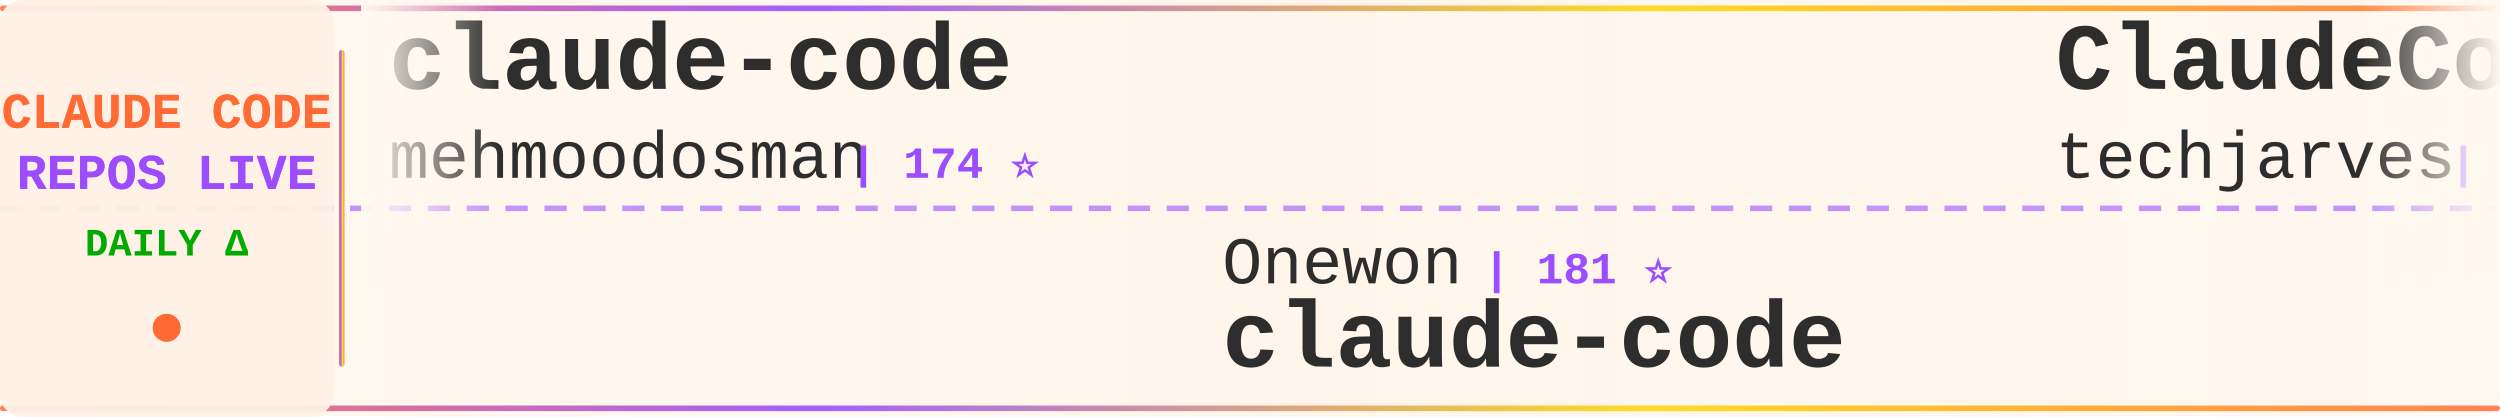
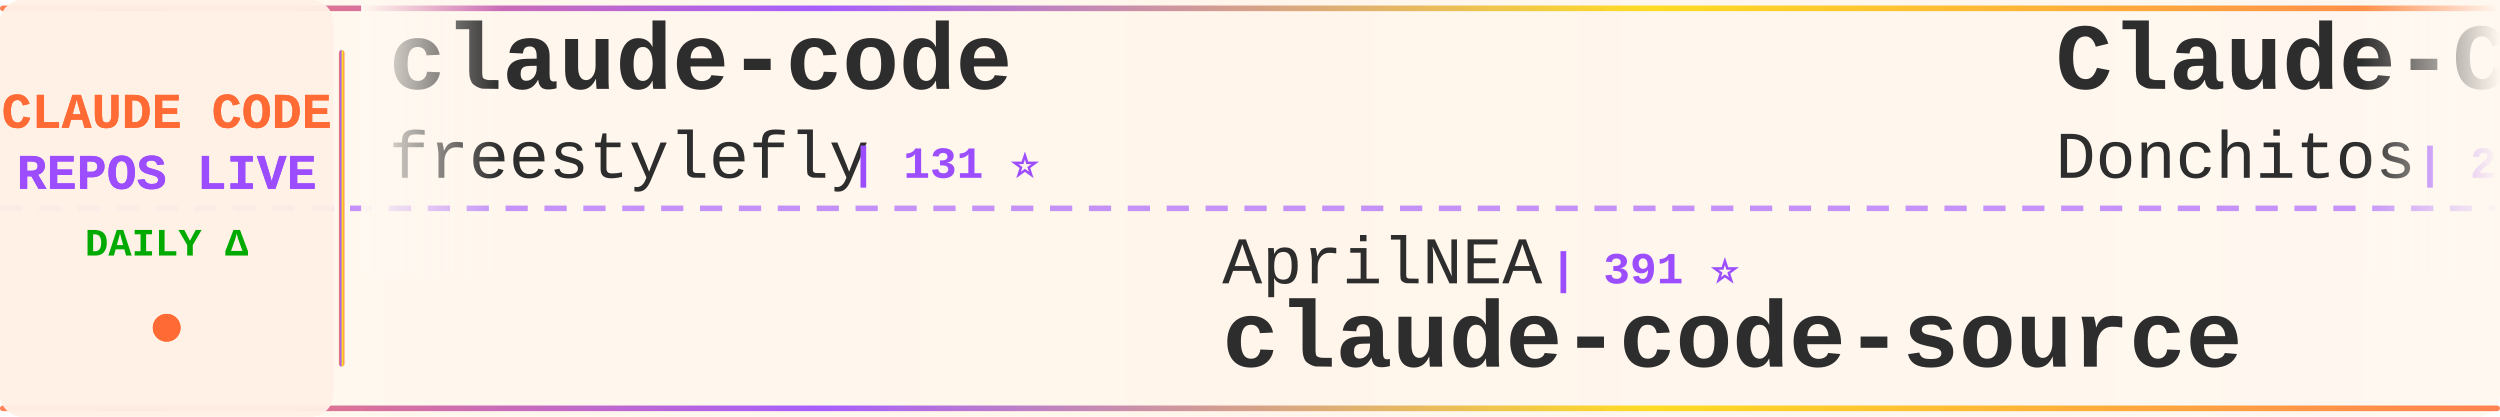
<svg xmlns="http://www.w3.org/2000/svg" width="900" height="150">
  <defs>
    <linearGradient id="tickerBg" x1="0%" y1="0%" x2="100%" y2="0%">
      <stop offset="0%" style="stop-color:#fff8f0;stop-opacity:0.98" />
      <stop offset="50%" style="stop-color:#fff5eb;stop-opacity:1" />
      <stop offset="100%" style="stop-color:#fff8f0;stop-opacity:0.98" />
    </linearGradient>
    <linearGradient id="borderGrad" x1="0%" y1="0%" x2="100%" y2="0%">
      <stop offset="0%" style="stop-color:#FF6B35;stop-opacity:0.85">
        <animate attributeName="stop-opacity" values="0.85;1;0.85" dur="2s" repeatCount="indefinite" />
      </stop>
      <stop offset="33%" style="stop-color:#9C4EFF;stop-opacity:0.9">
        <animate attributeName="stop-opacity" values="0.9;1;0.9" dur="2.2s" repeatCount="indefinite" />
      </stop>
      <stop offset="66%" style="stop-color:#FFD700;stop-opacity:0.85">
        <animate attributeName="stop-opacity" values="0.85;1;0.85" dur="1.8s" repeatCount="indefinite" />
      </stop>
      <stop offset="100%" style="stop-color:#FF6B35;stop-opacity:0.85">
        <animate attributeName="stop-opacity" values="0.85;1;0.85" dur="2s" repeatCount="indefinite" />
      </stop>
    </linearGradient>
    <filter id="textGlow">
      <feGaussianBlur stdDeviation="0.15" result="coloredBlur" />
      <feMerge>
        <feMergeNode in="coloredBlur" />
        <feMergeNode in="SourceGraphic" />
      </feMerge>
    </filter>
    <filter id="metricGlow">
      <feGaussianBlur stdDeviation="0.2" result="coloredBlur" />
      <feMerge>
        <feMergeNode in="coloredBlur" />
        <feMergeNode in="SourceGraphic" />
      </feMerge>
    </filter>
    <linearGradient id="leftFade" x1="0%" y1="0%" x2="100%" y2="0%">
      <stop offset="0%" style="stop-color:#fff8f0;stop-opacity:1" />
      <stop offset="100%" style="stop-color:#fff8f0;stop-opacity:0" />
    </linearGradient>
    <linearGradient id="rightFade" x1="0%" y1="0%" x2="100%" y2="0%">
      <stop offset="0%" style="stop-color:#fff8f0;stop-opacity:0" />
      <stop offset="100%" style="stop-color:#fff8f0;stop-opacity:1" />
    </linearGradient>
  </defs>
  <rect width="900" height="150" fill="url(#tickerBg)" rx="8" />
  <rect x="0" y="2" width="900" height="2" fill="url(#borderGrad)" rx="1" />
  <rect x="0" y="146" width="900" height="2" fill="url(#borderGrad)" rx="1" />
  <line x1="0" y1="75" x2="900" y2="75" stroke="#9C4EFF" stroke-width="2" stroke-dasharray="8 6" opacity="0.6" />
  <rect x="0" y="0" width="120" height="150" fill="#fff0e6" opacity="0.95" rx="8" />
  <text x="60" y="46" font-family="'Courier New', monospace" font-size="18" font-weight="bold" fill="#FF6B35" text-anchor="middle" filter="url(#textGlow)">
    CLAUDE CODE
  </text>
  <text x="60" y="68" font-family="'Courier New', monospace" font-size="18" font-weight="bold" fill="#9C4EFF" text-anchor="middle" filter="url(#textGlow)">
    REPOS LIVE
  </text>
  <text x="60" y="92" font-family="'Courier New', monospace" font-size="14" font-weight="bold" fill="#00aa00" text-anchor="middle">
    DAILY Δ
  </text>
  <circle cx="60" cy="118" r="5" fill="#FF6B35" filter="url(#metricGlow)">
    <animate attributeName="r" values="4;6;4" dur="1.5s" repeatCount="indefinite" />
    <animate attributeName="opacity" values="0.6;1;0.6" dur="1.5s" repeatCount="indefinite" />
  </circle>
  <rect x="122" y="18" width="2" height="114" fill="url(#borderGrad)" rx="1" />
  <clipPath id="tickerClip">
    <rect x="130" y="0" width="770" height="150" />
  </clipPath>
  <g clip-path="url(#tickerClip)">
    <g id="tickerItems">
      <animateTransform attributeName="transform" attributeType="XML" type="translate" from="0 0" to="-3000 0" dur="54s" repeatCount="indefinite" />
      <g transform="translate(0, 0)">
        <text x="140" y="32" font-family="'Courier New', monospace" font-size="34" font-weight="bold" fill="#2d2d2d">claude-code</text>
-         <text x="140" y="64" font-family="'Courier New', monospace" font-size="24" font-weight="normal" fill="#2d2d2d" opacity="1.0">mehmoodosman</text>
-         <text x="306" y="64" font-family="'Courier New', monospace" font-size="16" font-weight="bold" fill="#9C4EFF"> | 174 ⭐</text>
+         <text x="140" y="64" font-family="'Courier New', monospace" font-size="24" font-weight="normal" fill="#2d2d2d" opacity="1.0">freestylefly</text>
+         <text x="306" y="64" font-family="'Courier New', monospace" font-size="16" font-weight="bold" fill="#9C4EFF"> | 131 ⭐</text>
      </g>
      <g transform="translate(300, 0)">
-         <text x="140" y="102" font-family="'Courier New', monospace" font-size="24" font-weight="normal" fill="#2d2d2d" opacity="1.0">Onewon</text>
-         <text x="234" y="102" font-family="'Courier New', monospace" font-size="16" font-weight="bold" fill="#9C4EFF"> | 181 ⭐</text>
+         <text x="140" y="102" font-family="'Courier New', monospace" font-size="24" font-weight="normal" fill="#2d2d2d" opacity="1.0">AprilNEA</text>
+         <text x="258" y="102" font-family="'Courier New', monospace" font-size="16" font-weight="bold" fill="#9C4EFF"> | 391 ⭐</text>
+         <text x="140" y="132" font-family="'Courier New', monospace" font-size="34" font-weight="bold" fill="#2d2d2d">claude-code-source</text>
+       </g>
+       <g transform="translate(600, 0)">
+         <text x="140" y="32" font-family="'Courier New', monospace" font-size="34" font-weight="bold" fill="#2d2d2d">Claude-Code-Game-Studios</text>
+         <text x="140" y="64" font-family="'Courier New', monospace" font-size="24" font-weight="normal" fill="#2d2d2d" opacity="1.0">Donchitos</text>
+         <text x="270" y="64" font-family="'Courier New', monospace" font-size="16" font-weight="bold" fill="#9C4EFF"> | 25.1K ⭐ +51</text>
+       </g>
+       <g transform="translate(900, 0)">
+         <text x="140" y="102" font-family="'Courier New', monospace" font-size="24" font-weight="normal" fill="#2d2d2d" opacity="1.0">lowcortisolprogrammer</text>
+         <text x="414" y="102" font-family="'Courier New', monospace" font-size="16" font-weight="bold" fill="#9C4EFF"> | 171 ⭐</text>
        <text x="140" y="132" font-family="'Courier New', monospace" font-size="34" font-weight="bold" fill="#2d2d2d">claude-code</text>
      </g>
-       <g transform="translate(600, 0)">
+       <g transform="translate(1200, 0)">
+         <text x="140" y="32" font-family="'Courier New', monospace" font-size="34" font-weight="bold" fill="#2d2d2d">claude-code-tudou</text>
+         <text x="140" y="64" font-family="'Courier New', monospace" font-size="24" font-weight="normal" fill="#2d2d2d" opacity="1.0">AICoderTudou</text>
+         <text x="306" y="64" font-family="'Courier New', monospace" font-size="16" font-weight="bold" fill="#9C4EFF"> | 494 ⭐</text>
+       </g>
+       <g transform="translate(1500, 0)">
+         <text x="140" y="102" font-family="'Courier New', monospace" font-size="24" font-weight="normal" fill="#2d2d2d" opacity="1.0">Alishahryar1</text>
+         <text x="306" y="102" font-family="'Courier New', monospace" font-size="16" font-weight="bold" fill="#9C4EFF"> | 55.0K ⭐ +131</text>
+         <text x="140" y="132" font-family="'Courier New', monospace" font-size="34" font-weight="bold" fill="#2d2d2d">free-claude-code</text>
+       </g>
+       <g transform="translate(1800, 0)">
+         <text x="140" y="32" font-family="'Courier New', monospace" font-size="34" font-weight="bold" fill="#2d2d2d">claude-code-rust</text>
+         <text x="140" y="64" font-family="'Courier New', monospace" font-size="24" font-weight="normal" fill="#2d2d2d" opacity="1.0">lorryjovens-hub</text>
+         <text x="342" y="64" font-family="'Courier New', monospace" font-size="16" font-weight="bold" fill="#9C4EFF"> | 1.7K ⭐ -1</text>
+       </g>
+       <g transform="translate(2100, 0)">
+         <text x="140" y="102" font-family="'Courier New', monospace" font-size="24" font-weight="normal" fill="#2d2d2d" opacity="1.0">SeemSeam</text>
+         <text x="258" y="102" font-family="'Courier New', monospace" font-size="16" font-weight="bold" fill="#9C4EFF"> | 3.5K ⭐ +3</text>
+         <text x="140" y="132" font-family="'Courier New', monospace" font-size="34" font-weight="bold" fill="#2d2d2d">claude_codex_bridge</text>
+       </g>
+       <g transform="translate(2400, 0)">
        <text x="140" y="32" font-family="'Courier New', monospace" font-size="34" font-weight="bold" fill="#2d2d2d">ClaudeCode-Portable</text>
        <text x="140" y="64" font-family="'Courier New', monospace" font-size="24" font-weight="normal" fill="#2d2d2d" opacity="1.0">techjarves</text>
-         <text x="282" y="64" font-family="'Courier New', monospace" font-size="16" font-weight="bold" fill="#9C4EFF"> | 1.4K ⭐ +23</text>
-       </g>
-       <g transform="translate(900, 0)">
-         <text x="140" y="102" font-family="'Courier New', monospace" font-size="24" font-weight="normal" fill="#2d2d2d" opacity="1.0">fuergaosi233</text>
-         <text x="306" y="102" font-family="'Courier New', monospace" font-size="16" font-weight="bold" fill="#9C4EFF"> | 2.8K ⭐</text>
-         <text x="140" y="132" font-family="'Courier New', monospace" font-size="34" font-weight="bold" fill="#2d2d2d">claude-code-proxy</text>
-       </g>
-       <g transform="translate(1200, 0)">
-         <text x="140" y="32" font-family="'Courier New', monospace" font-size="34" font-weight="bold" fill="#2d2d2d">claude-code</text>
-         <text x="140" y="64" font-family="'Courier New', monospace" font-size="24" font-weight="normal" fill="#2d2d2d" opacity="1.0">jarmuine</text>
-         <text x="258" y="64" font-family="'Courier New', monospace" font-size="16" font-weight="bold" fill="#9C4EFF"> | 2.3K ⭐ +1</text>
-       </g>
-       <g transform="translate(1500, 0)">
-         <text x="140" y="102" font-family="'Courier New', monospace" font-size="24" font-weight="normal" fill="#2d2d2d" opacity="1.0">T-Lab-CUHKSZ</text>
-         <text x="306" y="102" font-family="'Courier New', monospace" font-size="16" font-weight="bold" fill="#9C4EFF"> | 328 ⭐</text>
-         <text x="140" y="132" font-family="'Courier New', monospace" font-size="34" font-weight="bold" fill="#2d2d2d">claude-code</text>
-       </g>
-       <g transform="translate(1800, 0)">
-         <text x="140" y="32" font-family="'Courier New', monospace" font-size="34" font-weight="bold" fill="#2d2d2d">claude-code</text>
-         <text x="140" y="64" font-family="'Courier New', monospace" font-size="24" font-weight="normal" fill="#2d2d2d" opacity="1.0">claude-code-best</text>
-         <text x="354" y="64" font-family="'Courier New', monospace" font-size="16" font-weight="bold" fill="#9C4EFF"> | 22.5K ⭐ +12</text>
-       </g>
-       <g transform="translate(2100, 0)">
-         <text x="140" y="102" font-family="'Courier New', monospace" font-size="24" font-weight="normal" fill="#2d2d2d" opacity="1.0">liuup</text>
-         <text x="222" y="102" font-family="'Courier New', monospace" font-size="16" font-weight="bold" fill="#9C4EFF"> | 3.9K ⭐</text>
-         <text x="140" y="132" font-family="'Courier New', monospace" font-size="34" font-weight="bold" fill="#2d2d2d">claude-code-analysis</text>
-       </g>
-       <g transform="translate(2400, 0)">
-         <text x="140" y="32" font-family="'Courier New', monospace" font-size="34" font-weight="bold" fill="#2d2d2d">Claude-Code-Source-Study</text>
-         <text x="140" y="64" font-family="'Courier New', monospace" font-size="24" font-weight="normal" fill="#2d2d2d" opacity="1.0">luyao618</text>
-         <text x="258" y="64" font-family="'Courier New', monospace" font-size="16" font-weight="bold" fill="#9C4EFF"> | 1.7K ⭐ -1</text>
+         <text x="282" y="64" font-family="'Courier New', monospace" font-size="16" font-weight="bold" fill="#9C4EFF"> | 1.5K ⭐ +16</text>
      </g>
      <g transform="translate(2700, 0)">
-         <text x="140" y="102" font-family="'Courier New', monospace" font-size="24" font-weight="normal" fill="#2d2d2d" opacity="1.0">fazxes</text>
-         <text x="234" y="102" font-family="'Courier New', monospace" font-size="16" font-weight="bold" fill="#9C4EFF"> | 240 ⭐</text>
-         <text x="140" y="132" font-family="'Courier New', monospace" font-size="34" font-weight="bold" fill="#2d2d2d">Claude-code</text>
+         <text x="140" y="102" font-family="'Courier New', monospace" font-size="24" font-weight="normal" fill="#2d2d2d" opacity="1.0">digitalsamba</text>
+         <text x="306" y="102" font-family="'Courier New', monospace" font-size="16" font-weight="bold" fill="#9C4EFF"> | 2.1K ⭐ +2</text>
+         <text x="140" y="132" font-family="'Courier New', monospace" font-size="34" font-weight="bold" fill="#2d2d2d">claude-code-video-toolki...</text>
      </g>
      <g transform="translate(3000, 0)">
        <text x="140" y="32" font-family="'Courier New', monospace" font-size="34" font-weight="bold" fill="#2d2d2d">claude-code</text>
-         <text x="140" y="64" font-family="'Courier New', monospace" font-size="24" font-weight="normal" fill="#2d2d2d" opacity="1.0">mehmoodosman</text>
-         <text x="306" y="64" font-family="'Courier New', monospace" font-size="16" font-weight="bold" fill="#9C4EFF"> | 174 ⭐</text>
+         <text x="140" y="64" font-family="'Courier New', monospace" font-size="24" font-weight="normal" fill="#2d2d2d" opacity="1.0">freestylefly</text>
+         <text x="306" y="64" font-family="'Courier New', monospace" font-size="16" font-weight="bold" fill="#9C4EFF"> | 131 ⭐</text>
      </g>
      <g transform="translate(3300, 0)">
-         <text x="140" y="102" font-family="'Courier New', monospace" font-size="24" font-weight="normal" fill="#2d2d2d" opacity="1.0">Onewon</text>
-         <text x="234" y="102" font-family="'Courier New', monospace" font-size="16" font-weight="bold" fill="#9C4EFF"> | 181 ⭐</text>
-         <text x="140" y="132" font-family="'Courier New', monospace" font-size="34" font-weight="bold" fill="#2d2d2d">claude-code</text>
+         <text x="140" y="102" font-family="'Courier New', monospace" font-size="24" font-weight="normal" fill="#2d2d2d" opacity="1.0">AprilNEA</text>
+         <text x="258" y="102" font-family="'Courier New', monospace" font-size="16" font-weight="bold" fill="#9C4EFF"> | 391 ⭐</text>
+         <text x="140" y="132" font-family="'Courier New', monospace" font-size="34" font-weight="bold" fill="#2d2d2d">claude-code-source</text>
      </g>
      <g transform="translate(3600, 0)">
-         <text x="140" y="32" font-family="'Courier New', monospace" font-size="34" font-weight="bold" fill="#2d2d2d">ClaudeCode-Portable</text>
-         <text x="140" y="64" font-family="'Courier New', monospace" font-size="24" font-weight="normal" fill="#2d2d2d" opacity="1.0">techjarves</text>
-         <text x="282" y="64" font-family="'Courier New', monospace" font-size="16" font-weight="bold" fill="#9C4EFF"> | 1.4K ⭐ +23</text>
+         <text x="140" y="32" font-family="'Courier New', monospace" font-size="34" font-weight="bold" fill="#2d2d2d">Claude-Code-Game-Studios</text>
+         <text x="140" y="64" font-family="'Courier New', monospace" font-size="24" font-weight="normal" fill="#2d2d2d" opacity="1.0">Donchitos</text>
+         <text x="270" y="64" font-family="'Courier New', monospace" font-size="16" font-weight="bold" fill="#9C4EFF"> | 25.1K ⭐ +51</text>
      </g>
      <g transform="translate(3900, 0)">
-         <text x="140" y="102" font-family="'Courier New', monospace" font-size="24" font-weight="normal" fill="#2d2d2d" opacity="1.0">fuergaosi233</text>
-         <text x="306" y="102" font-family="'Courier New', monospace" font-size="16" font-weight="bold" fill="#9C4EFF"> | 2.8K ⭐</text>
-         <text x="140" y="132" font-family="'Courier New', monospace" font-size="34" font-weight="bold" fill="#2d2d2d">claude-code-proxy</text>
+         <text x="140" y="102" font-family="'Courier New', monospace" font-size="24" font-weight="normal" fill="#2d2d2d" opacity="1.0">lowcortisolprogrammer</text>
+         <text x="414" y="102" font-family="'Courier New', monospace" font-size="16" font-weight="bold" fill="#9C4EFF"> | 171 ⭐</text>
+         <text x="140" y="132" font-family="'Courier New', monospace" font-size="34" font-weight="bold" fill="#2d2d2d">claude-code</text>
      </g>
    </g>
  </g>
  <rect x="130" y="0" width="50" height="100" fill="url(#leftFade)" />
  <rect x="850" y="0" width="50" height="100" fill="url(#rightFade)" />
</svg>
